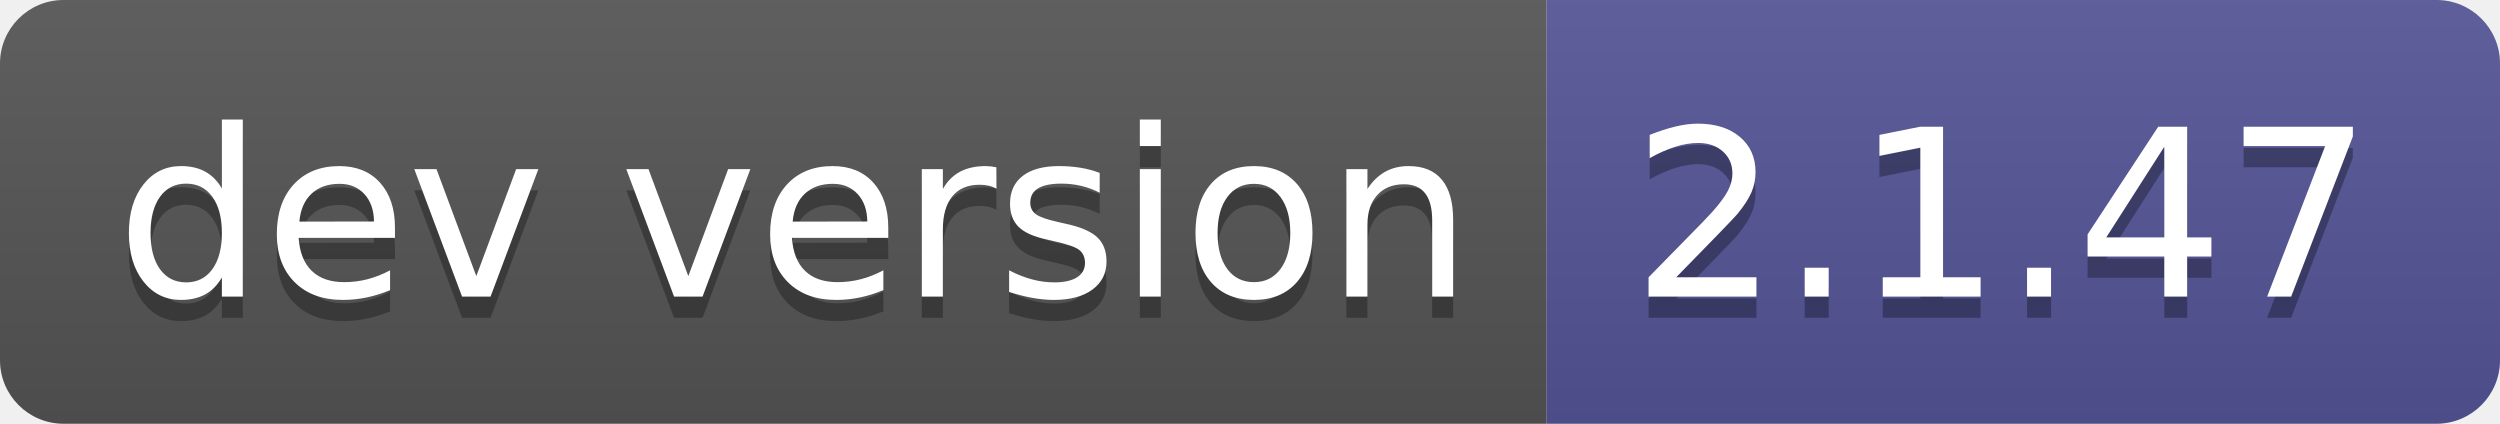
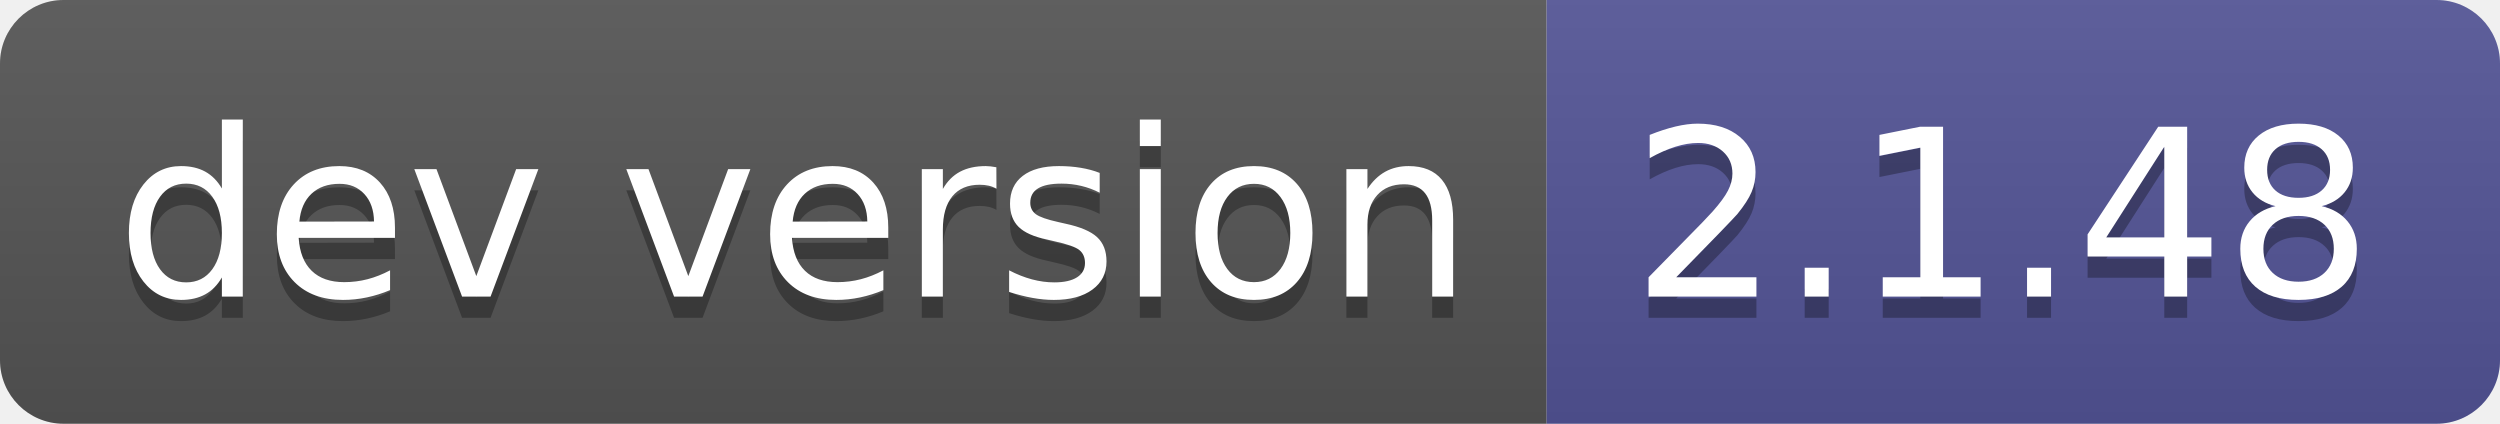
- <svg xmlns="http://www.w3.org/2000/svg" width="118" height="20" role="img" aria-label="dev version: 2.1.47">
+ <svg xmlns="http://www.w3.org/2000/svg" width="118" height="20" role="img" aria-label="dev version: 2.1.48">
  <linearGradient id="s" x2="0" y2="100%">
    <stop offset="0" stop-color="#bbb" stop-opacity=".1" />
    <stop offset="1" stop-opacity=".1" />
  </linearGradient>
  <clipPath id="r">
    <rect width="118" height="20" rx="3" fill="#fff" />
  </clipPath>
  <g clip-path="url(#r)">
    <rect width="73" height="20" fill="#555" />
    <rect x="73" width="45" height="20" fill="#535597" />
    <rect width="118" height="20" fill="url(#s)" />
  </g>
  <g fill="#fff" text-anchor="middle" font-family="Verdana,Geneva,DejaVu Sans,sans-serif" text-rendering="geometricPrecision" font-size="110">
    <text aria-hidden="true" x="375" y="150" fill="#010101" fill-opacity=".3" transform="scale(.1)" textLength="630">dev version</text>
    <text x="375" y="140" transform="scale(.1)" fill="#fff" textLength="630">dev version</text>
-     <text aria-hidden="true" x="945" y="150" fill="#010101" fill-opacity=".3" transform="scale(.1)" textLength="350">2.1.47</text>
-     <text x="945" y="140" transform="scale(.1)" fill="#fff" textLength="350">2.1.47</text>
+     <text aria-hidden="true" x="945" y="150" fill="#010101" fill-opacity=".3" transform="scale(.1)" textLength="350">2.1.48</text>
+     <text x="945" y="140" transform="scale(.1)" fill="#fff" textLength="350">2.1.48</text>
  </g>
</svg>
